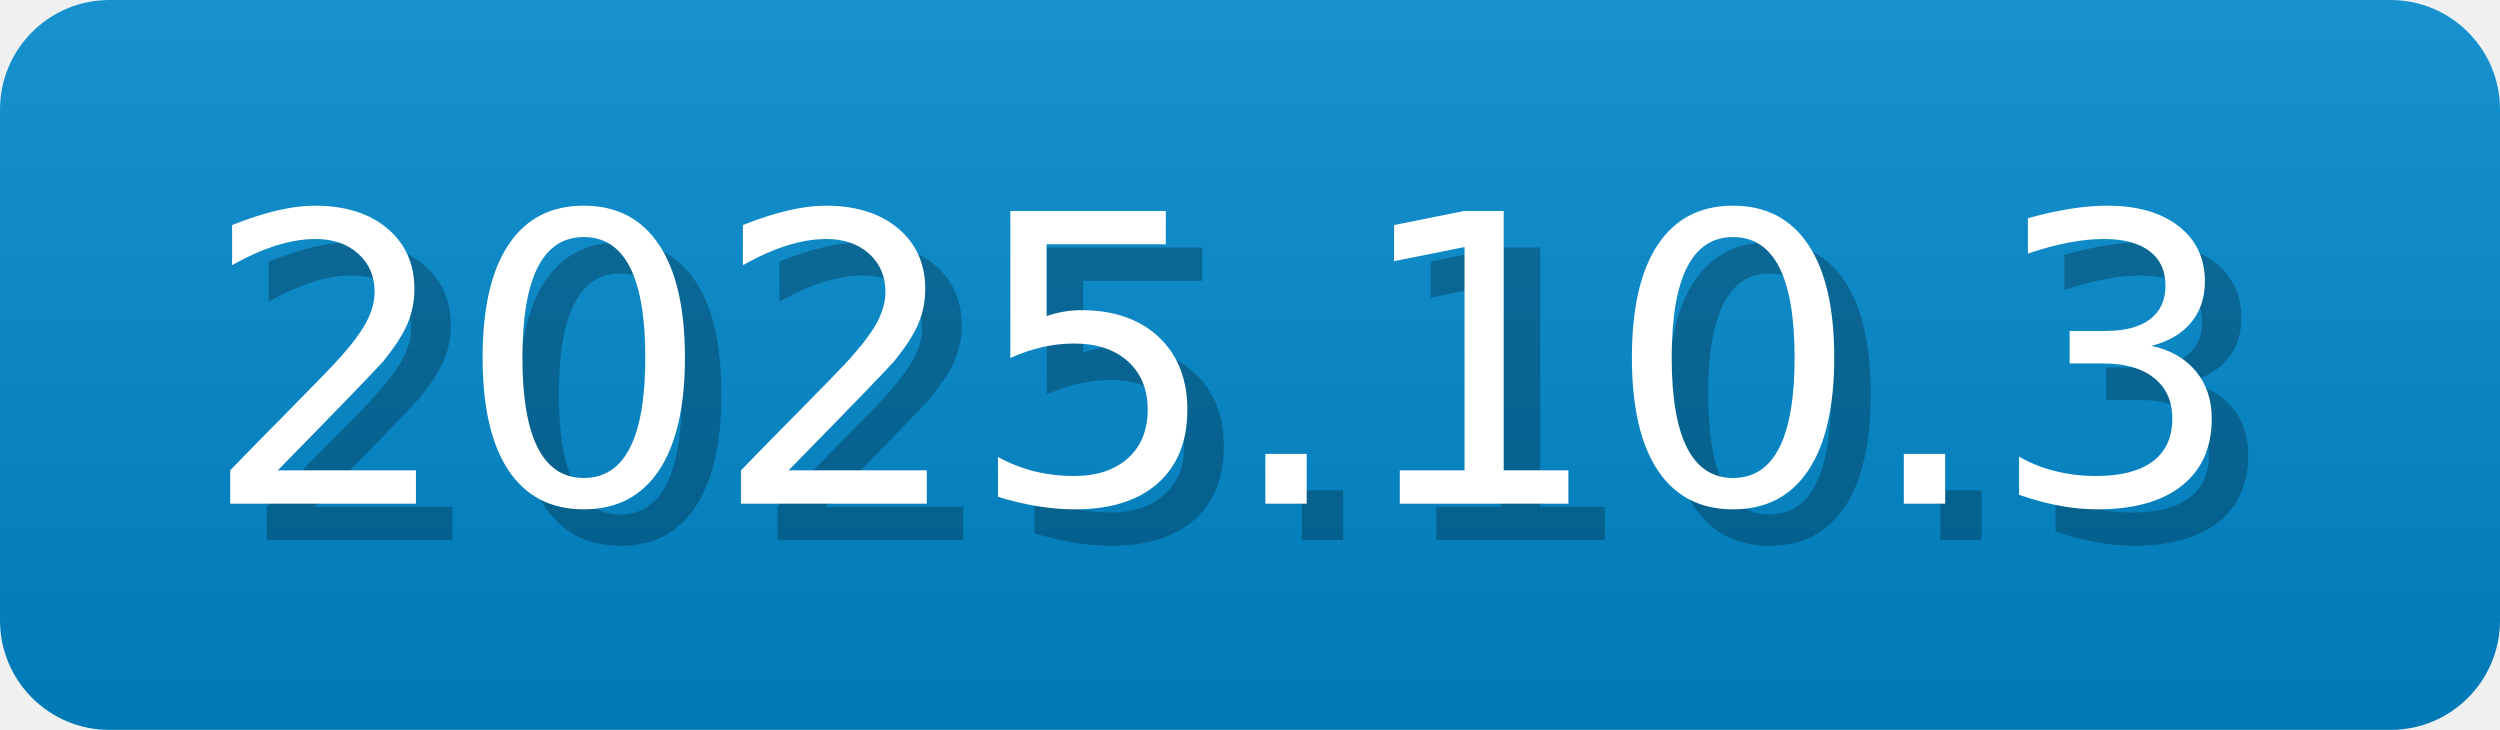
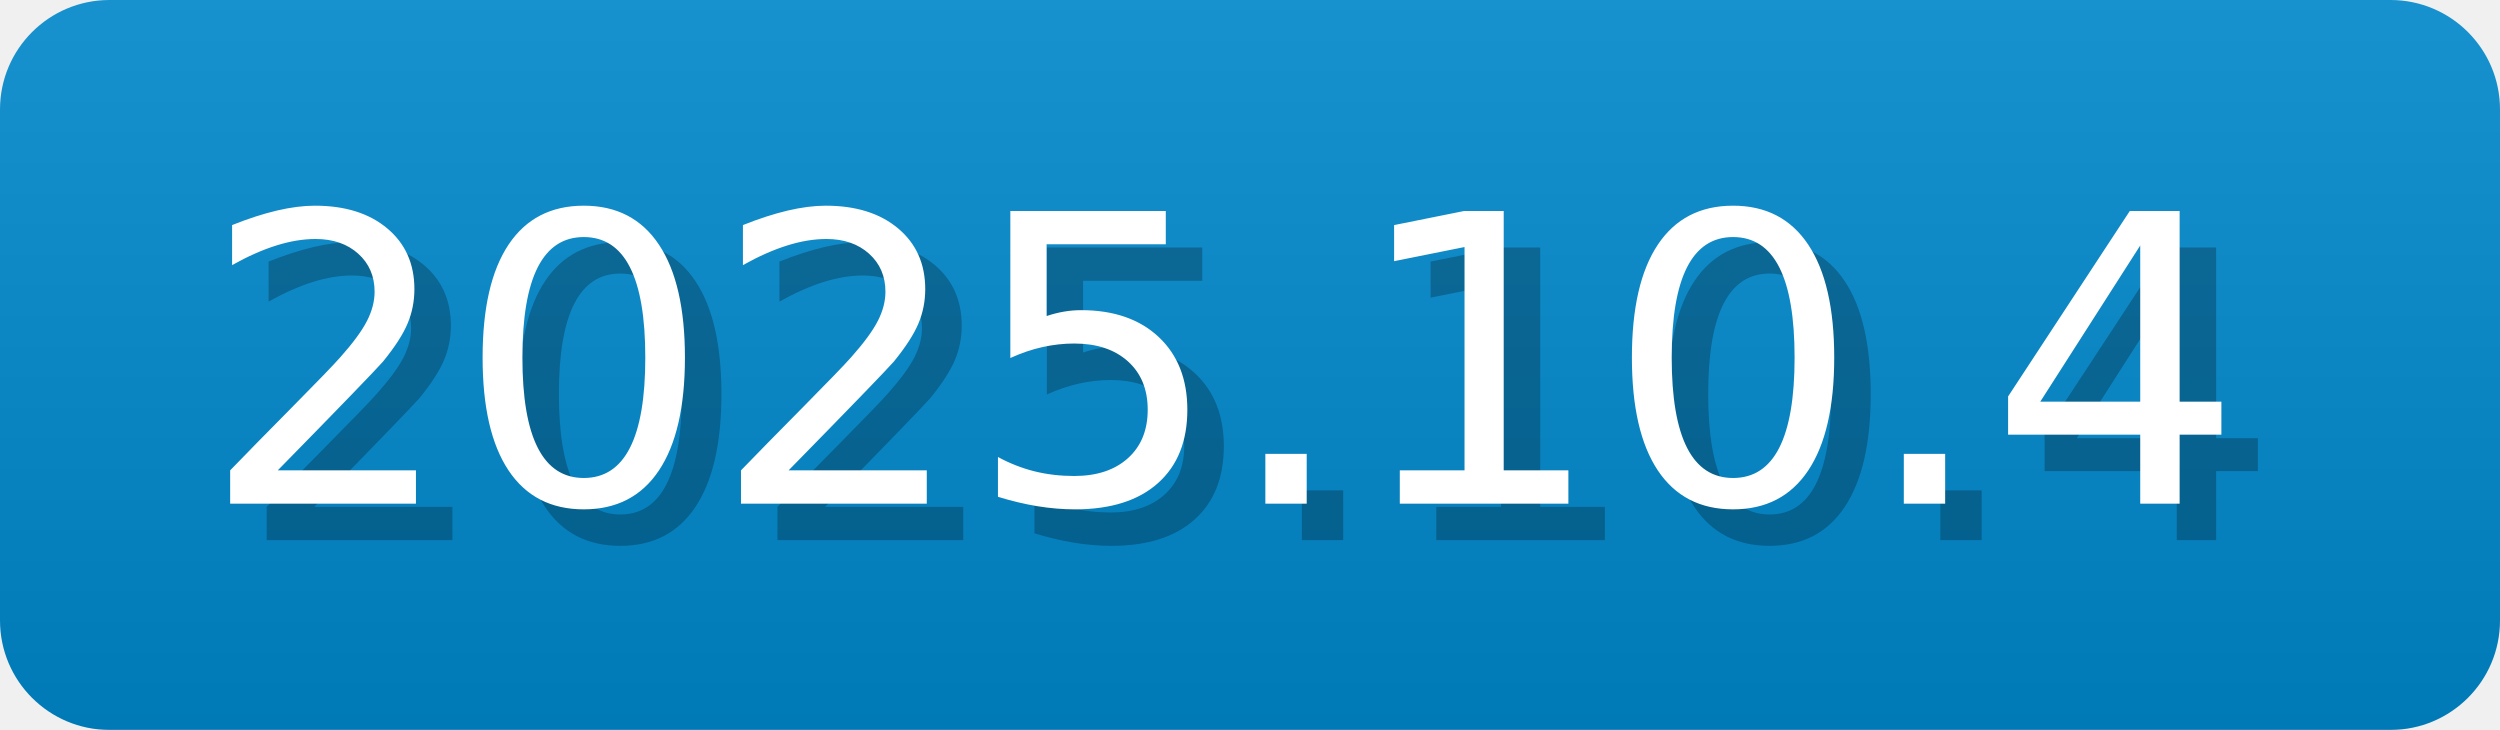
- <svg xmlns="http://www.w3.org/2000/svg" width="68.5" height="20" viewBox="0 0 685 200" role="img" aria-label="2025.10.3">
-   <linearGradient id="IZPjR" x2="0" y2="100%">
+ <svg xmlns="http://www.w3.org/2000/svg" width="68.5" height="20" viewBox="0 0 685 200" role="img" aria-label="2025.10.4">
+   <linearGradient id="jFXev" x2="0" y2="100%">
    <stop offset="0" stop-opacity=".1" stop-color="#EEE" />
    <stop offset="1" stop-opacity=".1" />
  </linearGradient>
-   <mask id="LJEMK">
+   <mask id="WVPRQ">
    <rect width="685" height="200" rx="30" fill="#FFF" />
  </mask>
-   <g mask="url(#LJEMK)">
+   <g mask="url(#WVPRQ)">
    <rect width="685" height="200" fill="#08C" x="0" />
-     <rect width="685" height="200" fill="url(#IZPjR)" />
+     <rect width="685" height="200" fill="url(#jFXev)" />
  </g>
  <g aria-hidden="true" fill="#fff" text-anchor="start" font-family="Verdana,DejaVu Sans,sans-serif" font-size="110">
-     <text x="65" y="148" textLength="570" fill="#000" opacity="0.25">2025.10.3</text>
-     <text x="55" y="138" textLength="570">2025.10.3</text>
+     <text x="65" y="148" textLength="570" fill="#000" opacity="0.25">2025.10.4</text>
+     <text x="55" y="138" textLength="570">2025.10.4</text>
  </g>
</svg>
